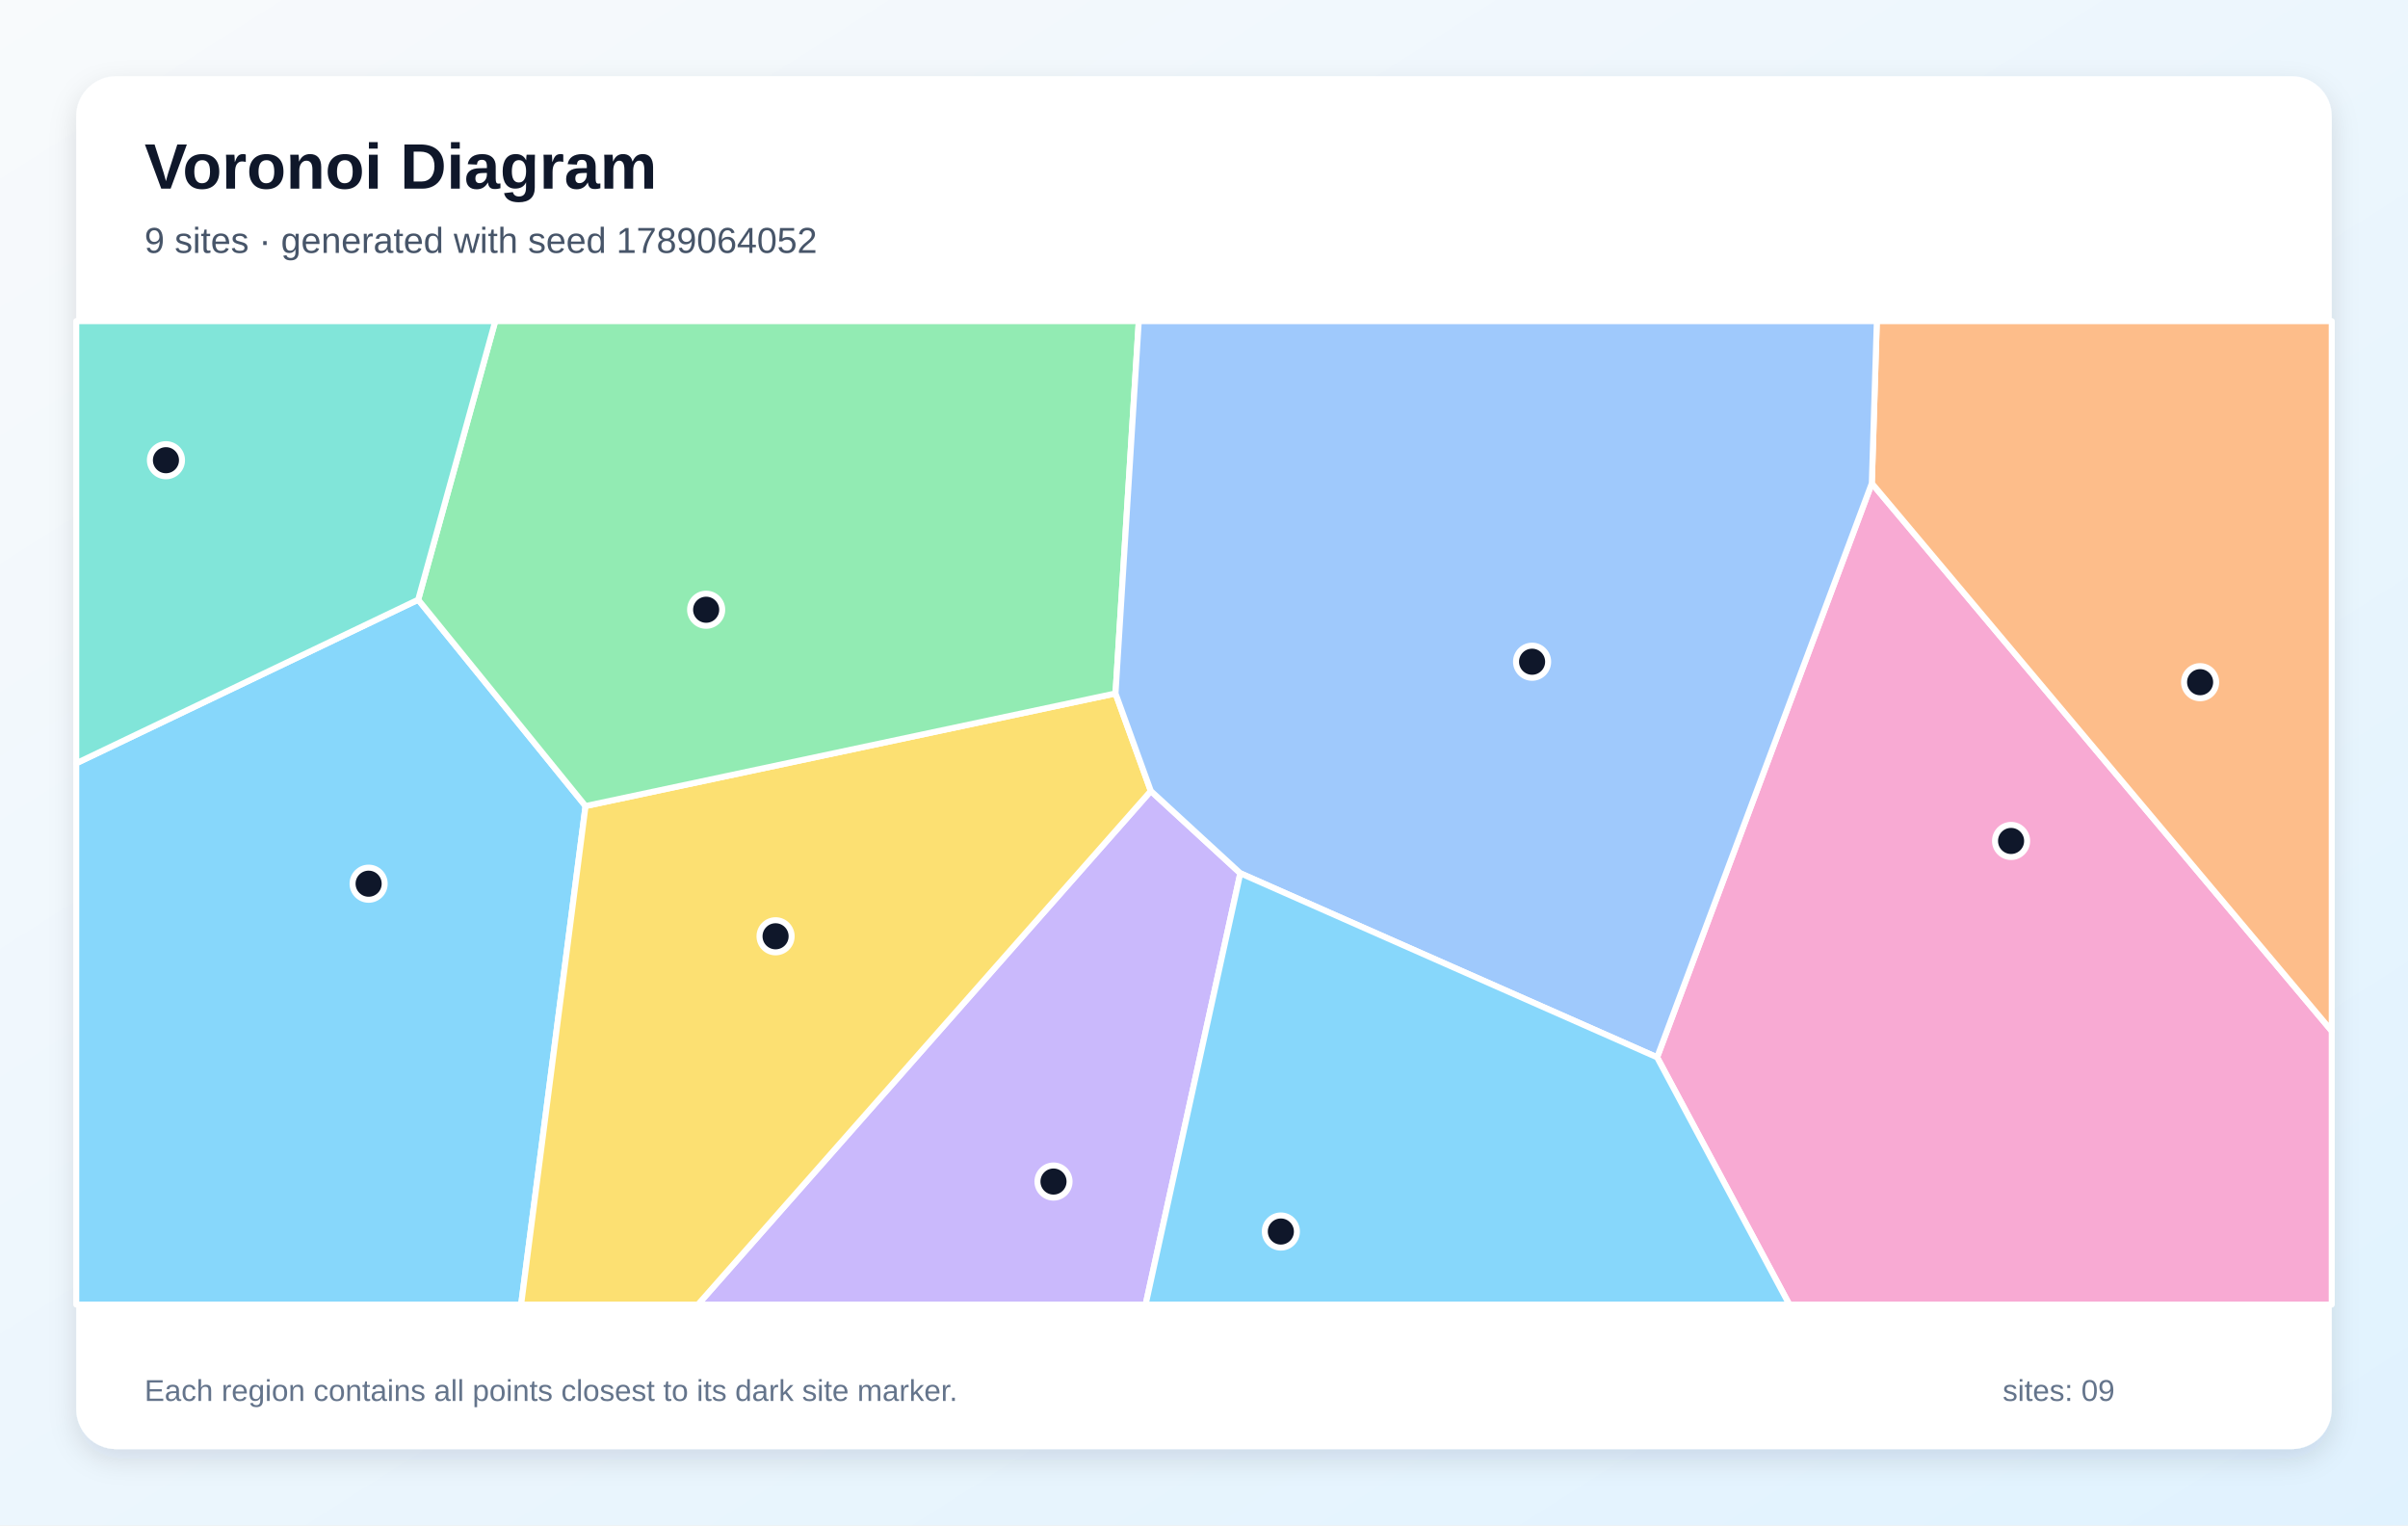
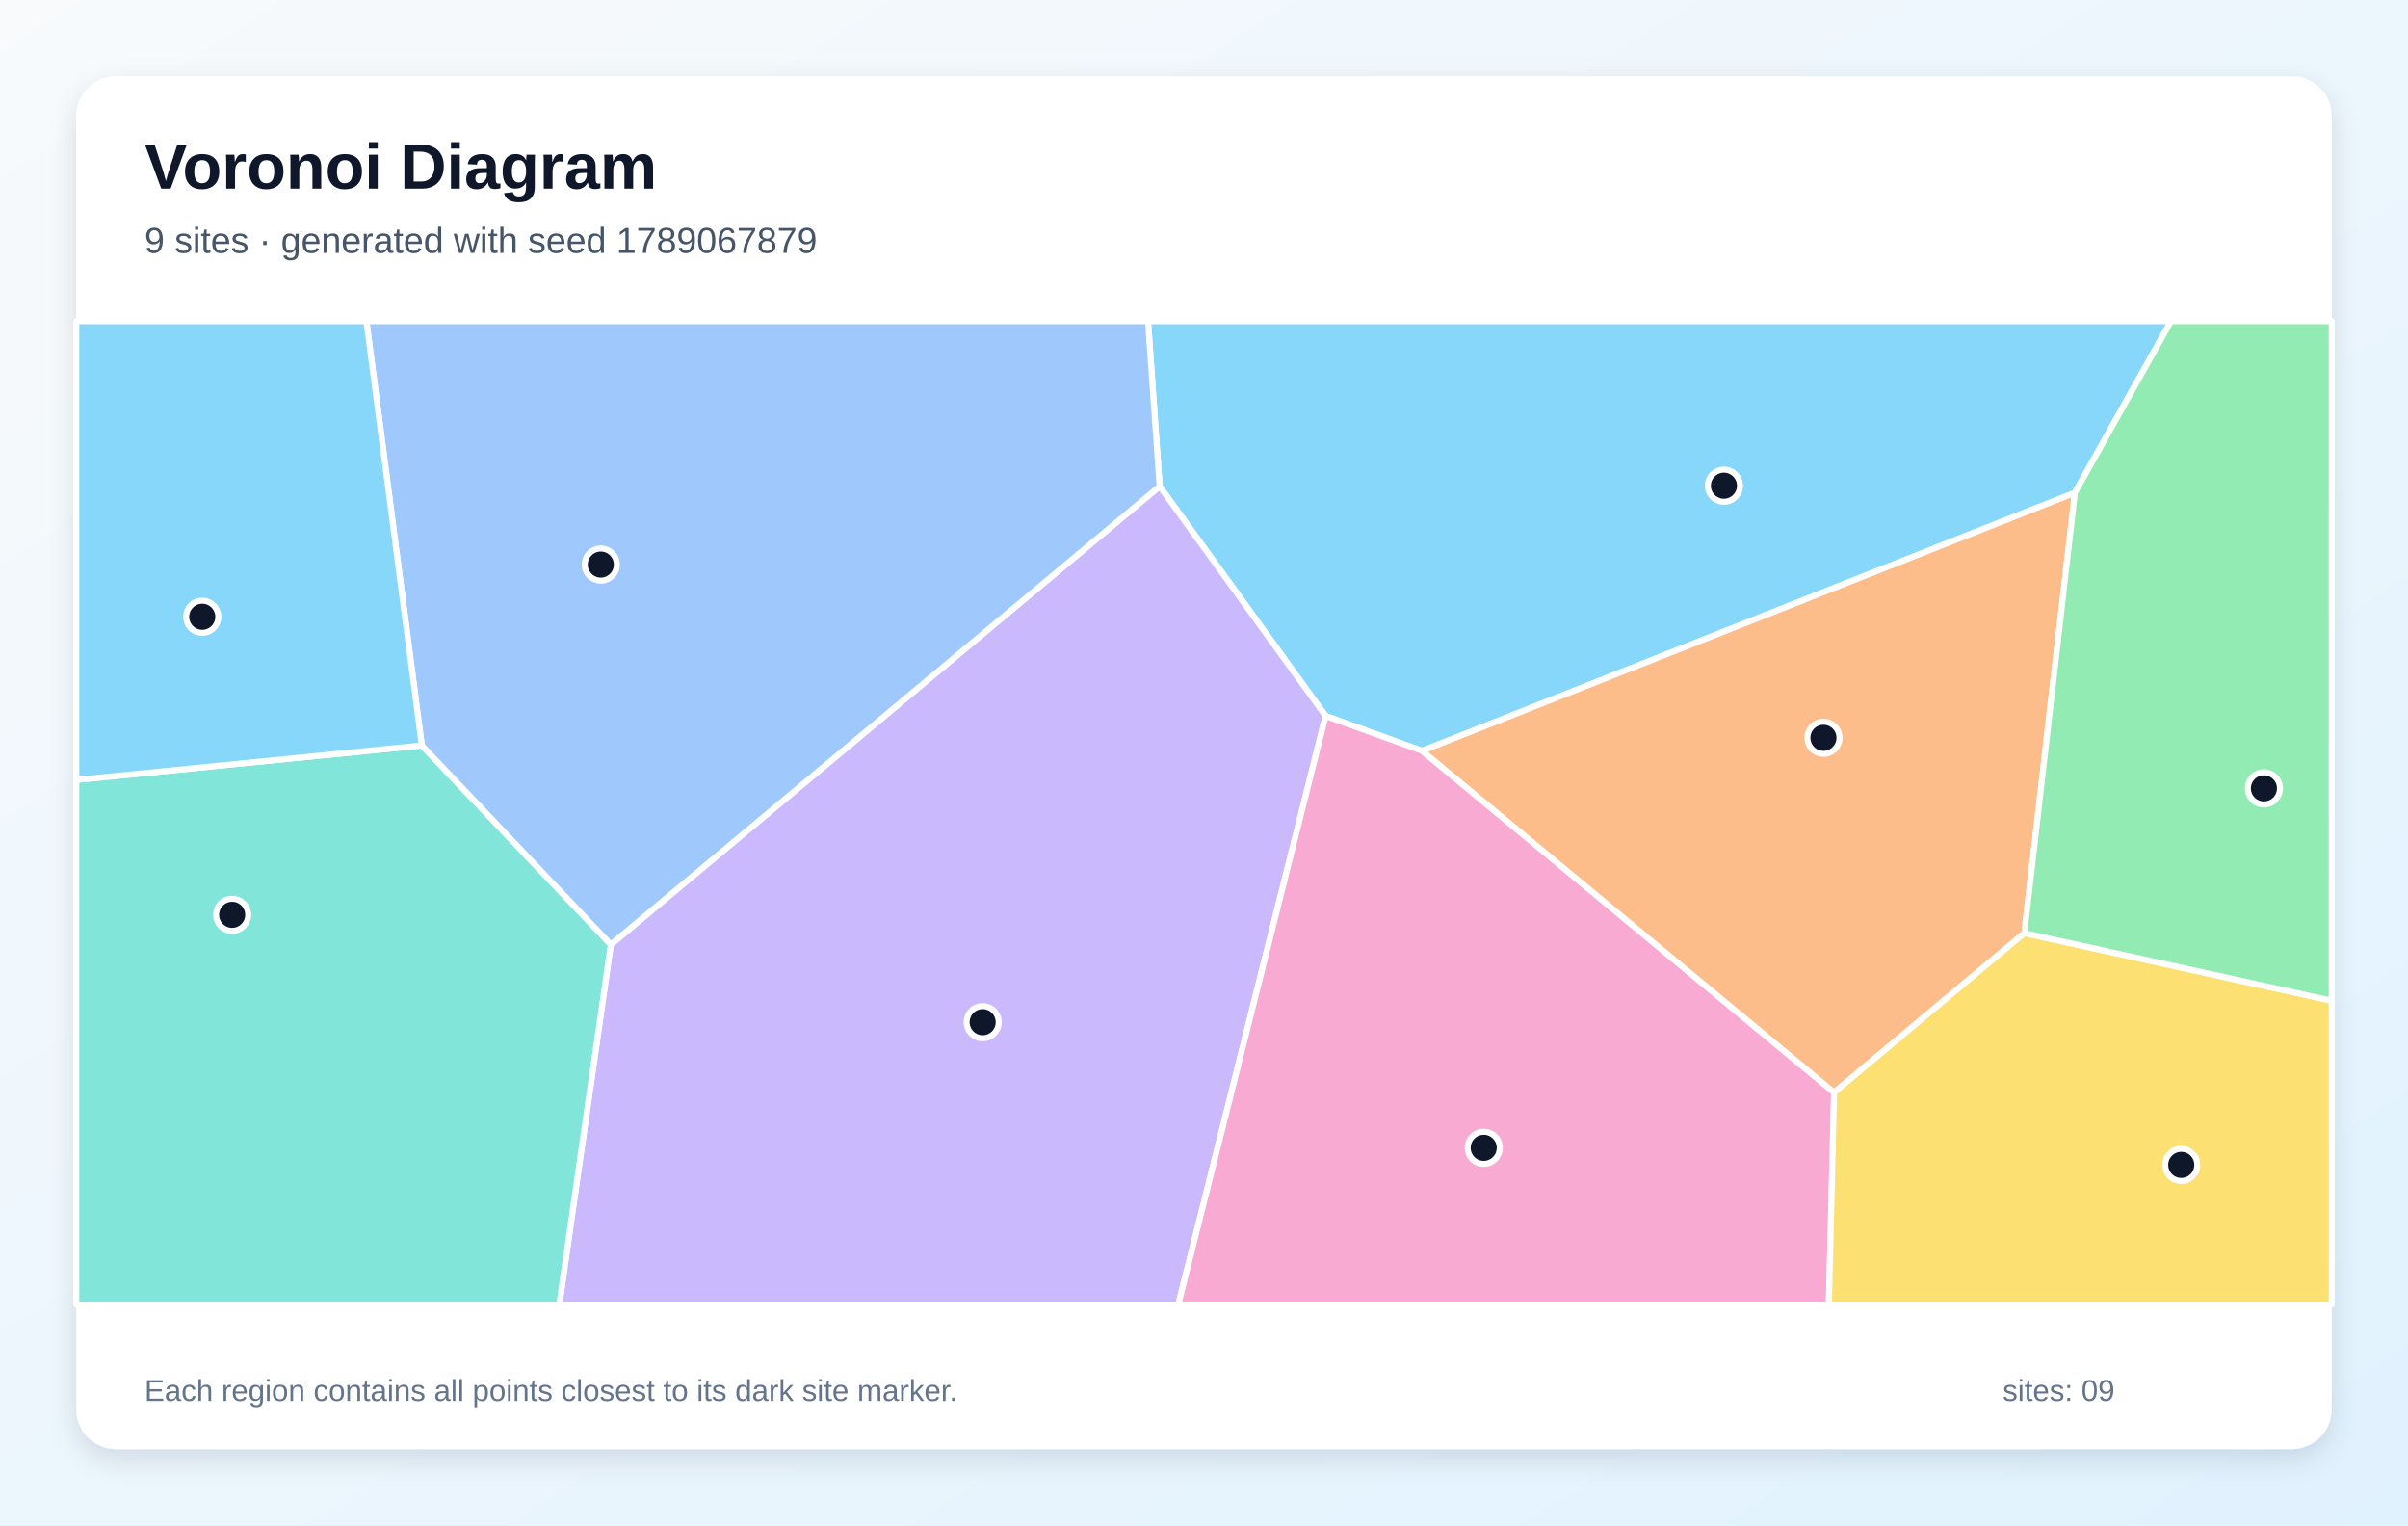
<svg xmlns="http://www.w3.org/2000/svg" width="1200" height="760" viewBox="0 0 1200 760" role="img" aria-labelledby="title description">
  <defs>
    <linearGradient id="background" x1="0" y1="0" x2="1" y2="1">
      <stop stop-color="#F8FAFC" />
      <stop offset="1" stop-color="#E0F2FE" />
    </linearGradient>
    <filter id="shadow" x="-10%" y="-10%" width="120%" height="120%">
      <feDropShadow dx="0" dy="5" stdDeviation="7" flood-color="#0F172A" flood-opacity=".12" />
    </filter>
  </defs>
  <rect width="1200" height="760" fill="url(#background)" />
  <rect x="38" y="38" width="1124" height="684" rx="20" fill="#FFFFFF" filter="url(#shadow)" />
  <g font-family="Arial, sans-serif">
    <text x="72" y="94" font-size="32" font-weight="700" fill="#0F172A">Voronoi Diagram</text>
-     <text x="72" y="126" font-size="18" fill="#475569">9 sites · generated with seed 1789064052</text>
+     <text x="72" y="126" font-size="18" fill="#475569">9 sites · generated with seed 1789067879</text>
  </g>
  <g stroke="#FFFFFF" stroke-width="3" stroke-linejoin="round">
-     <polygon points="38.0,380.3 208.4,298.8 291.8,401.6 259.7,650.0 38.0,650.0" fill="#38BDF8" fill-opacity="0.60" />
-     <polygon points="573.5,394.1 618.1,435.1 570.9,650.0 347.8,650.0" fill="#A78BFA" fill-opacity="0.60" />
-     <polygon points="825.8,526.8 932.8,240.8 1162.0,513.7 1162.0,650.0 891.7,650.0" fill="#F472B6" fill-opacity="0.60" />
-     <polygon points="932.8,240.8 935.3,160.0 1162.0,160.0 1162.0,513.7" fill="#FB923C" fill-opacity="0.60" />
-     <polygon points="291.8,401.6 555.9,345.5 573.5,394.1 347.8,650.0 259.7,650.0" fill="#FACC15" fill-opacity="0.60" />
-     <polygon points="555.9,345.5 291.8,401.6 208.4,298.8 246.8,160.0 567.5,160.0" fill="#4ADE80" fill-opacity="0.60" />
-     <polygon points="208.4,298.8 38.0,380.3 38.0,160.0 246.8,160.0" fill="#2DD4BF" fill-opacity="0.60" />
-     <polygon points="932.8,240.8 825.8,526.8 618.1,435.1 573.5,394.1 555.9,345.5 567.5,160.0 935.3,160.0" fill="#60A5FA" fill-opacity="0.60" />
-     <polygon points="618.1,435.1 825.8,526.8 891.7,650.0 570.9,650.0" fill="#38BDF8" fill-opacity="0.60" />
+     <polygon points="1034.0,245.5 708.7,374.1 660.6,356.7 577.9,242.3 572.1,160.0 1081.9,160.0" fill="#38BDF8" fill-opacity="0.60" />
+     <polygon points="304.4,470.6 577.9,242.3 660.6,356.7 587.2,650.0 278.7,650.0" fill="#A78BFA" fill-opacity="0.60" />
+     <polygon points="660.6,356.7 708.7,374.1 914.0,544.3 911.4,650.0 587.2,650.0" fill="#F472B6" fill-opacity="0.60" />
+     <polygon points="1008.8,464.9 914.0,544.3 708.7,374.1 1034.0,245.5" fill="#FB923C" fill-opacity="0.60" />
+     <polygon points="914.0,544.3 1008.8,464.9 1162.0,498.6 1162.0,650.0 911.4,650.0" fill="#FACC15" fill-opacity="0.60" />
+     <polygon points="1008.8,464.9 1034.0,245.5 1081.9,160.0 1162.0,160.0 1162.0,498.6" fill="#4ADE80" fill-opacity="0.60" />
+     <polygon points="38.0,388.6 210.2,371.4 304.4,470.6 278.7,650.0 38.0,650.0" fill="#2DD4BF" fill-opacity="0.60" />
+     <polygon points="210.2,371.4 182.6,160.0 572.1,160.0 577.9,242.3 304.4,470.6" fill="#60A5FA" fill-opacity="0.60" />
+     <polygon points="210.2,371.4 38.0,388.6 38.0,160.0 182.6,160.0" fill="#38BDF8" fill-opacity="0.60" />
  </g>
  <g>
-     <circle cx="183.7" cy="440.3" r="8" fill="#0F172A" stroke="#FFFFFF" stroke-width="3" />
-     <circle cx="525.0" cy="588.7" r="8" fill="#0F172A" stroke="#FFFFFF" stroke-width="3" />
-     <circle cx="1002.2" cy="419.0" r="8" fill="#0F172A" stroke="#FFFFFF" stroke-width="3" />
-     <circle cx="1096.4" cy="339.9" r="8" fill="#0F172A" stroke="#FFFFFF" stroke-width="3" />
-     <circle cx="386.5" cy="466.5" r="8" fill="#0F172A" stroke="#FFFFFF" stroke-width="3" />
-     <circle cx="351.9" cy="303.8" r="8" fill="#0F172A" stroke="#FFFFFF" stroke-width="3" />
-     <circle cx="82.7" cy="229.3" r="8" fill="#0F172A" stroke="#FFFFFF" stroke-width="3" />
-     <circle cx="763.5" cy="329.7" r="8" fill="#0F172A" stroke="#FFFFFF" stroke-width="3" />
-     <circle cx="638.3" cy="613.6" r="8" fill="#0F172A" stroke="#FFFFFF" stroke-width="3" />
+     <circle cx="859.1" cy="242.0" r="8" fill="#0F172A" stroke="#FFFFFF" stroke-width="3" />
+     <circle cx="489.7" cy="509.3" r="8" fill="#0F172A" stroke="#FFFFFF" stroke-width="3" />
+     <circle cx="739.4" cy="571.9" r="8" fill="#0F172A" stroke="#FFFFFF" stroke-width="3" />
+     <circle cx="908.7" cy="367.6" r="8" fill="#0F172A" stroke="#FFFFFF" stroke-width="3" />
+     <circle cx="1087.0" cy="580.4" r="8" fill="#0F172A" stroke="#FFFFFF" stroke-width="3" />
+     <circle cx="1128.2" cy="392.8" r="8" fill="#0F172A" stroke="#FFFFFF" stroke-width="3" />
+     <circle cx="115.7" cy="455.8" r="8" fill="#0F172A" stroke="#FFFFFF" stroke-width="3" />
+     <circle cx="299.4" cy="281.3" r="8" fill="#0F172A" stroke="#FFFFFF" stroke-width="3" />
+     <circle cx="100.8" cy="307.3" r="8" fill="#0F172A" stroke="#FFFFFF" stroke-width="3" />
  </g>
  <g font-family="Arial, sans-serif" font-size="15" fill="#64748B">
    <text x="72" y="698">Each region contains all points closest to its dark site marker.</text>
    <text x="998" y="698">sites: 09</text>
  </g>
</svg>
